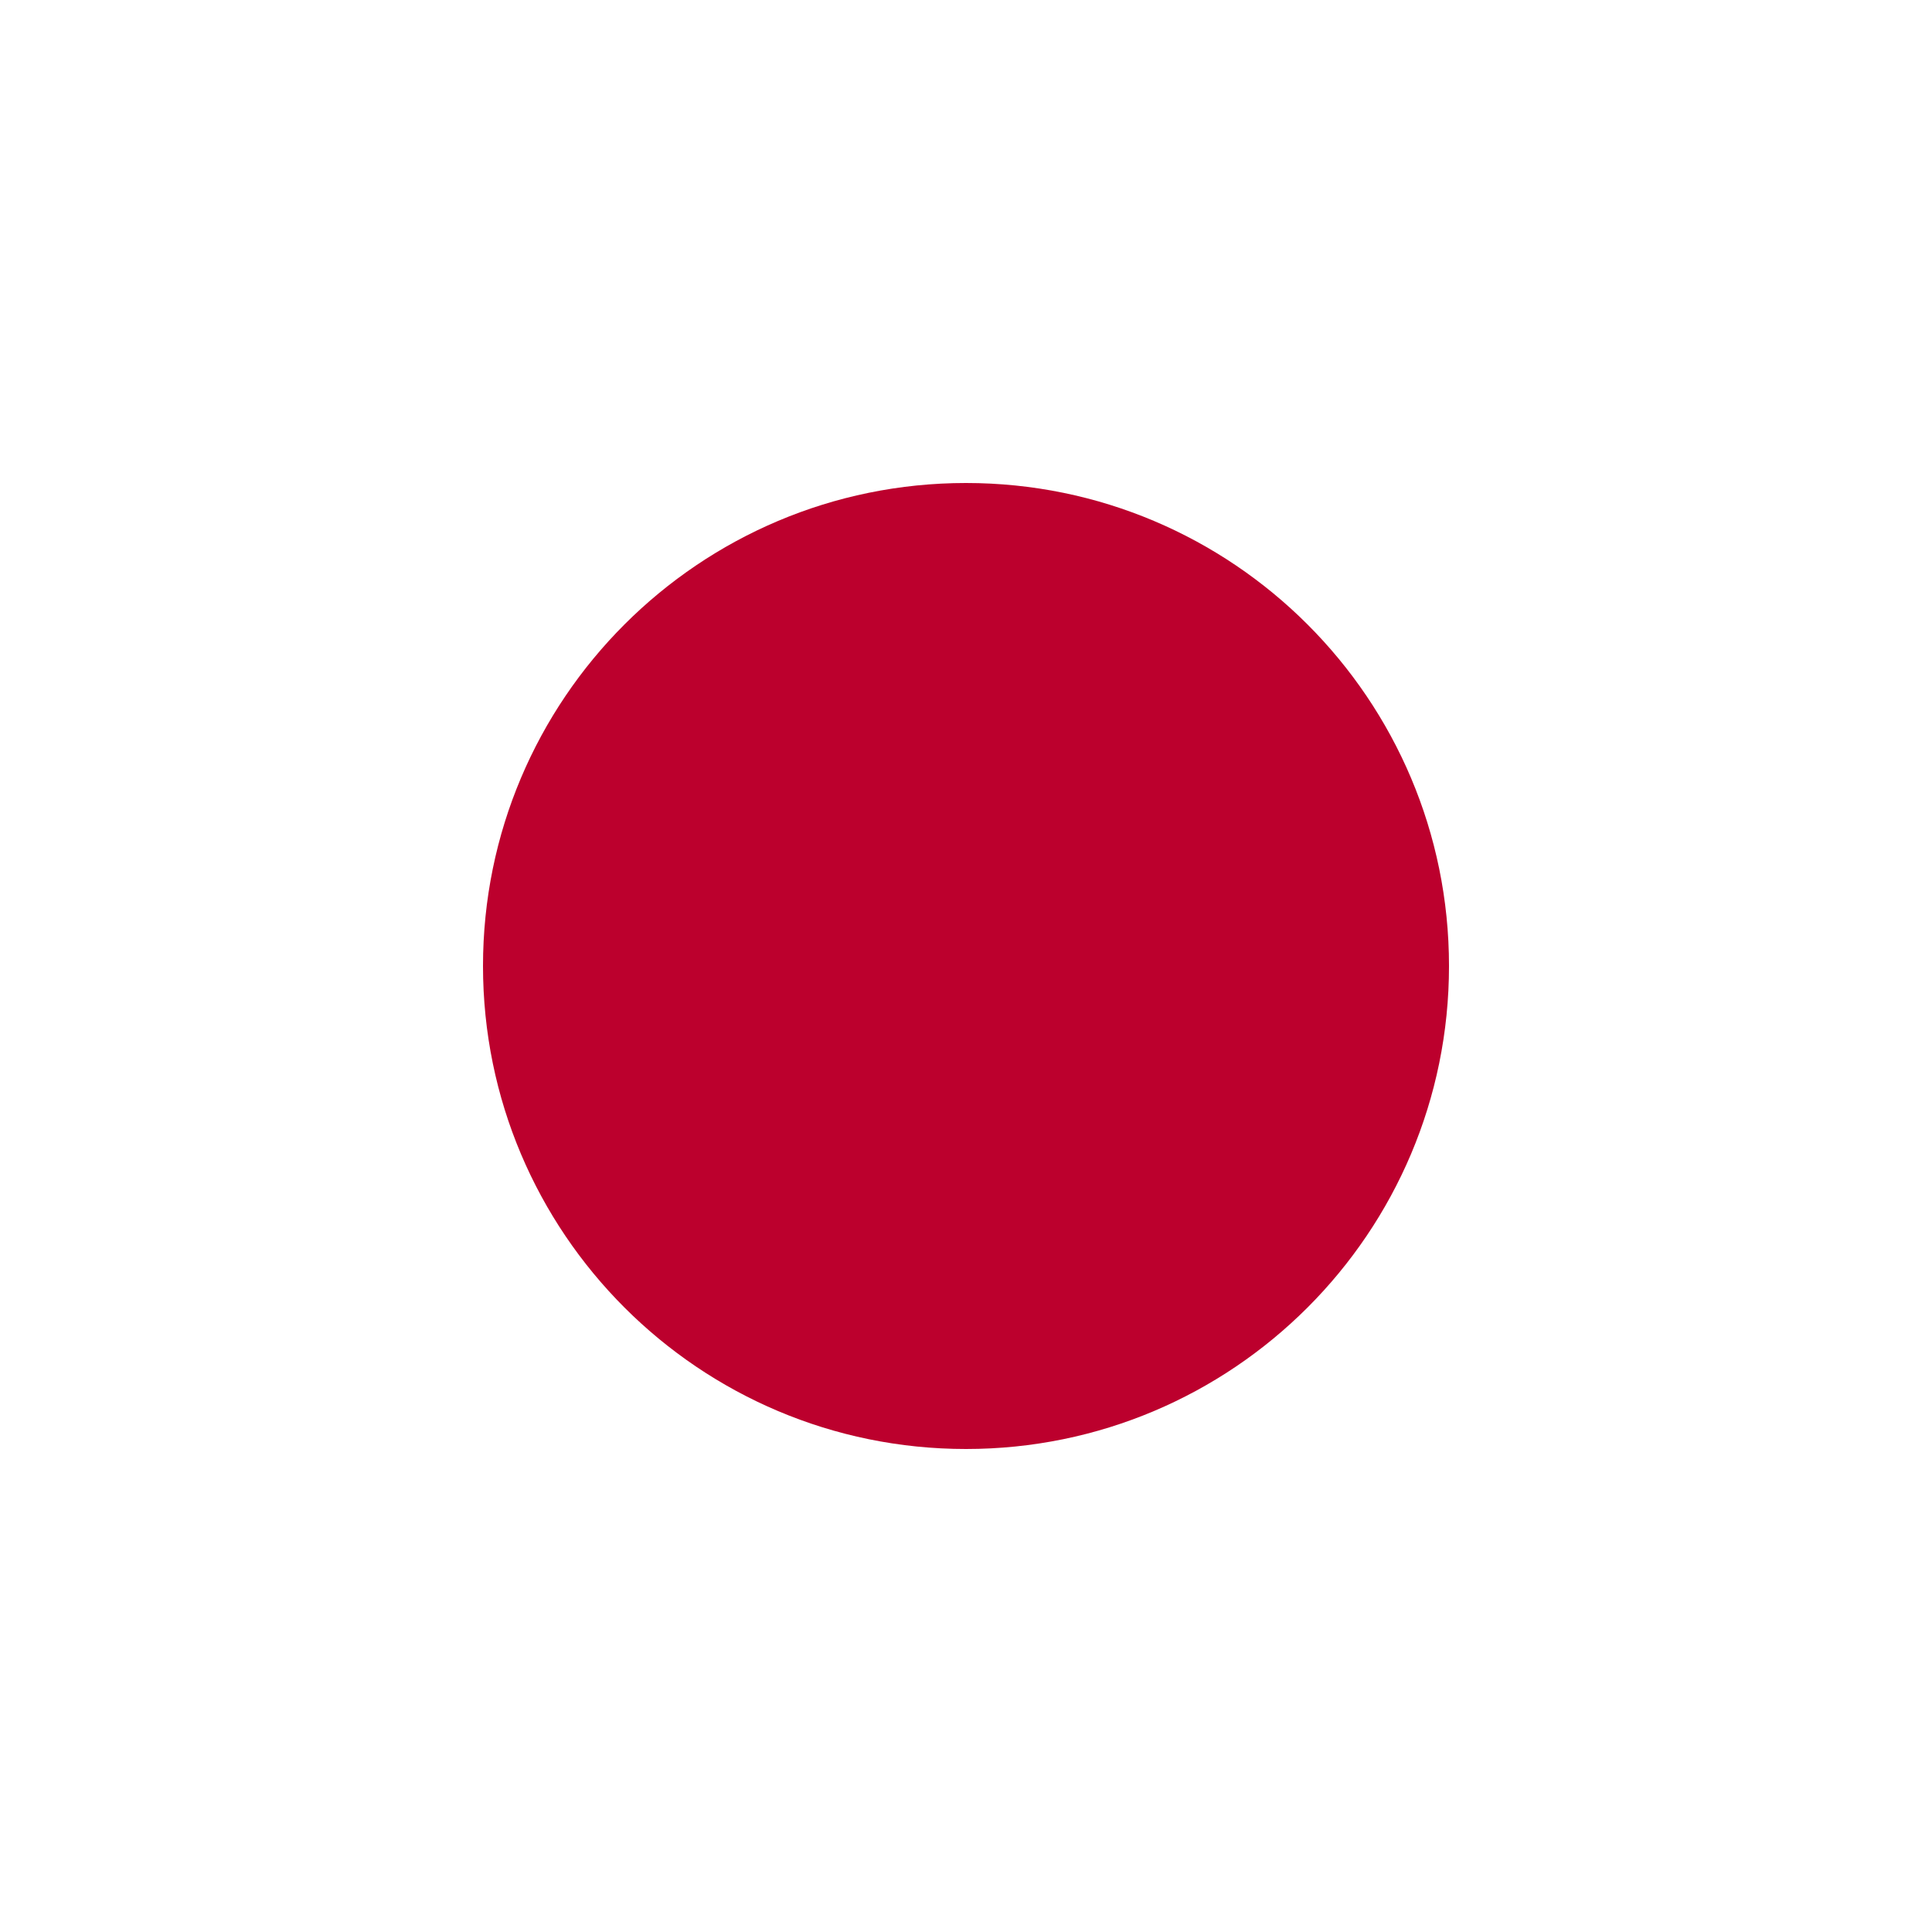
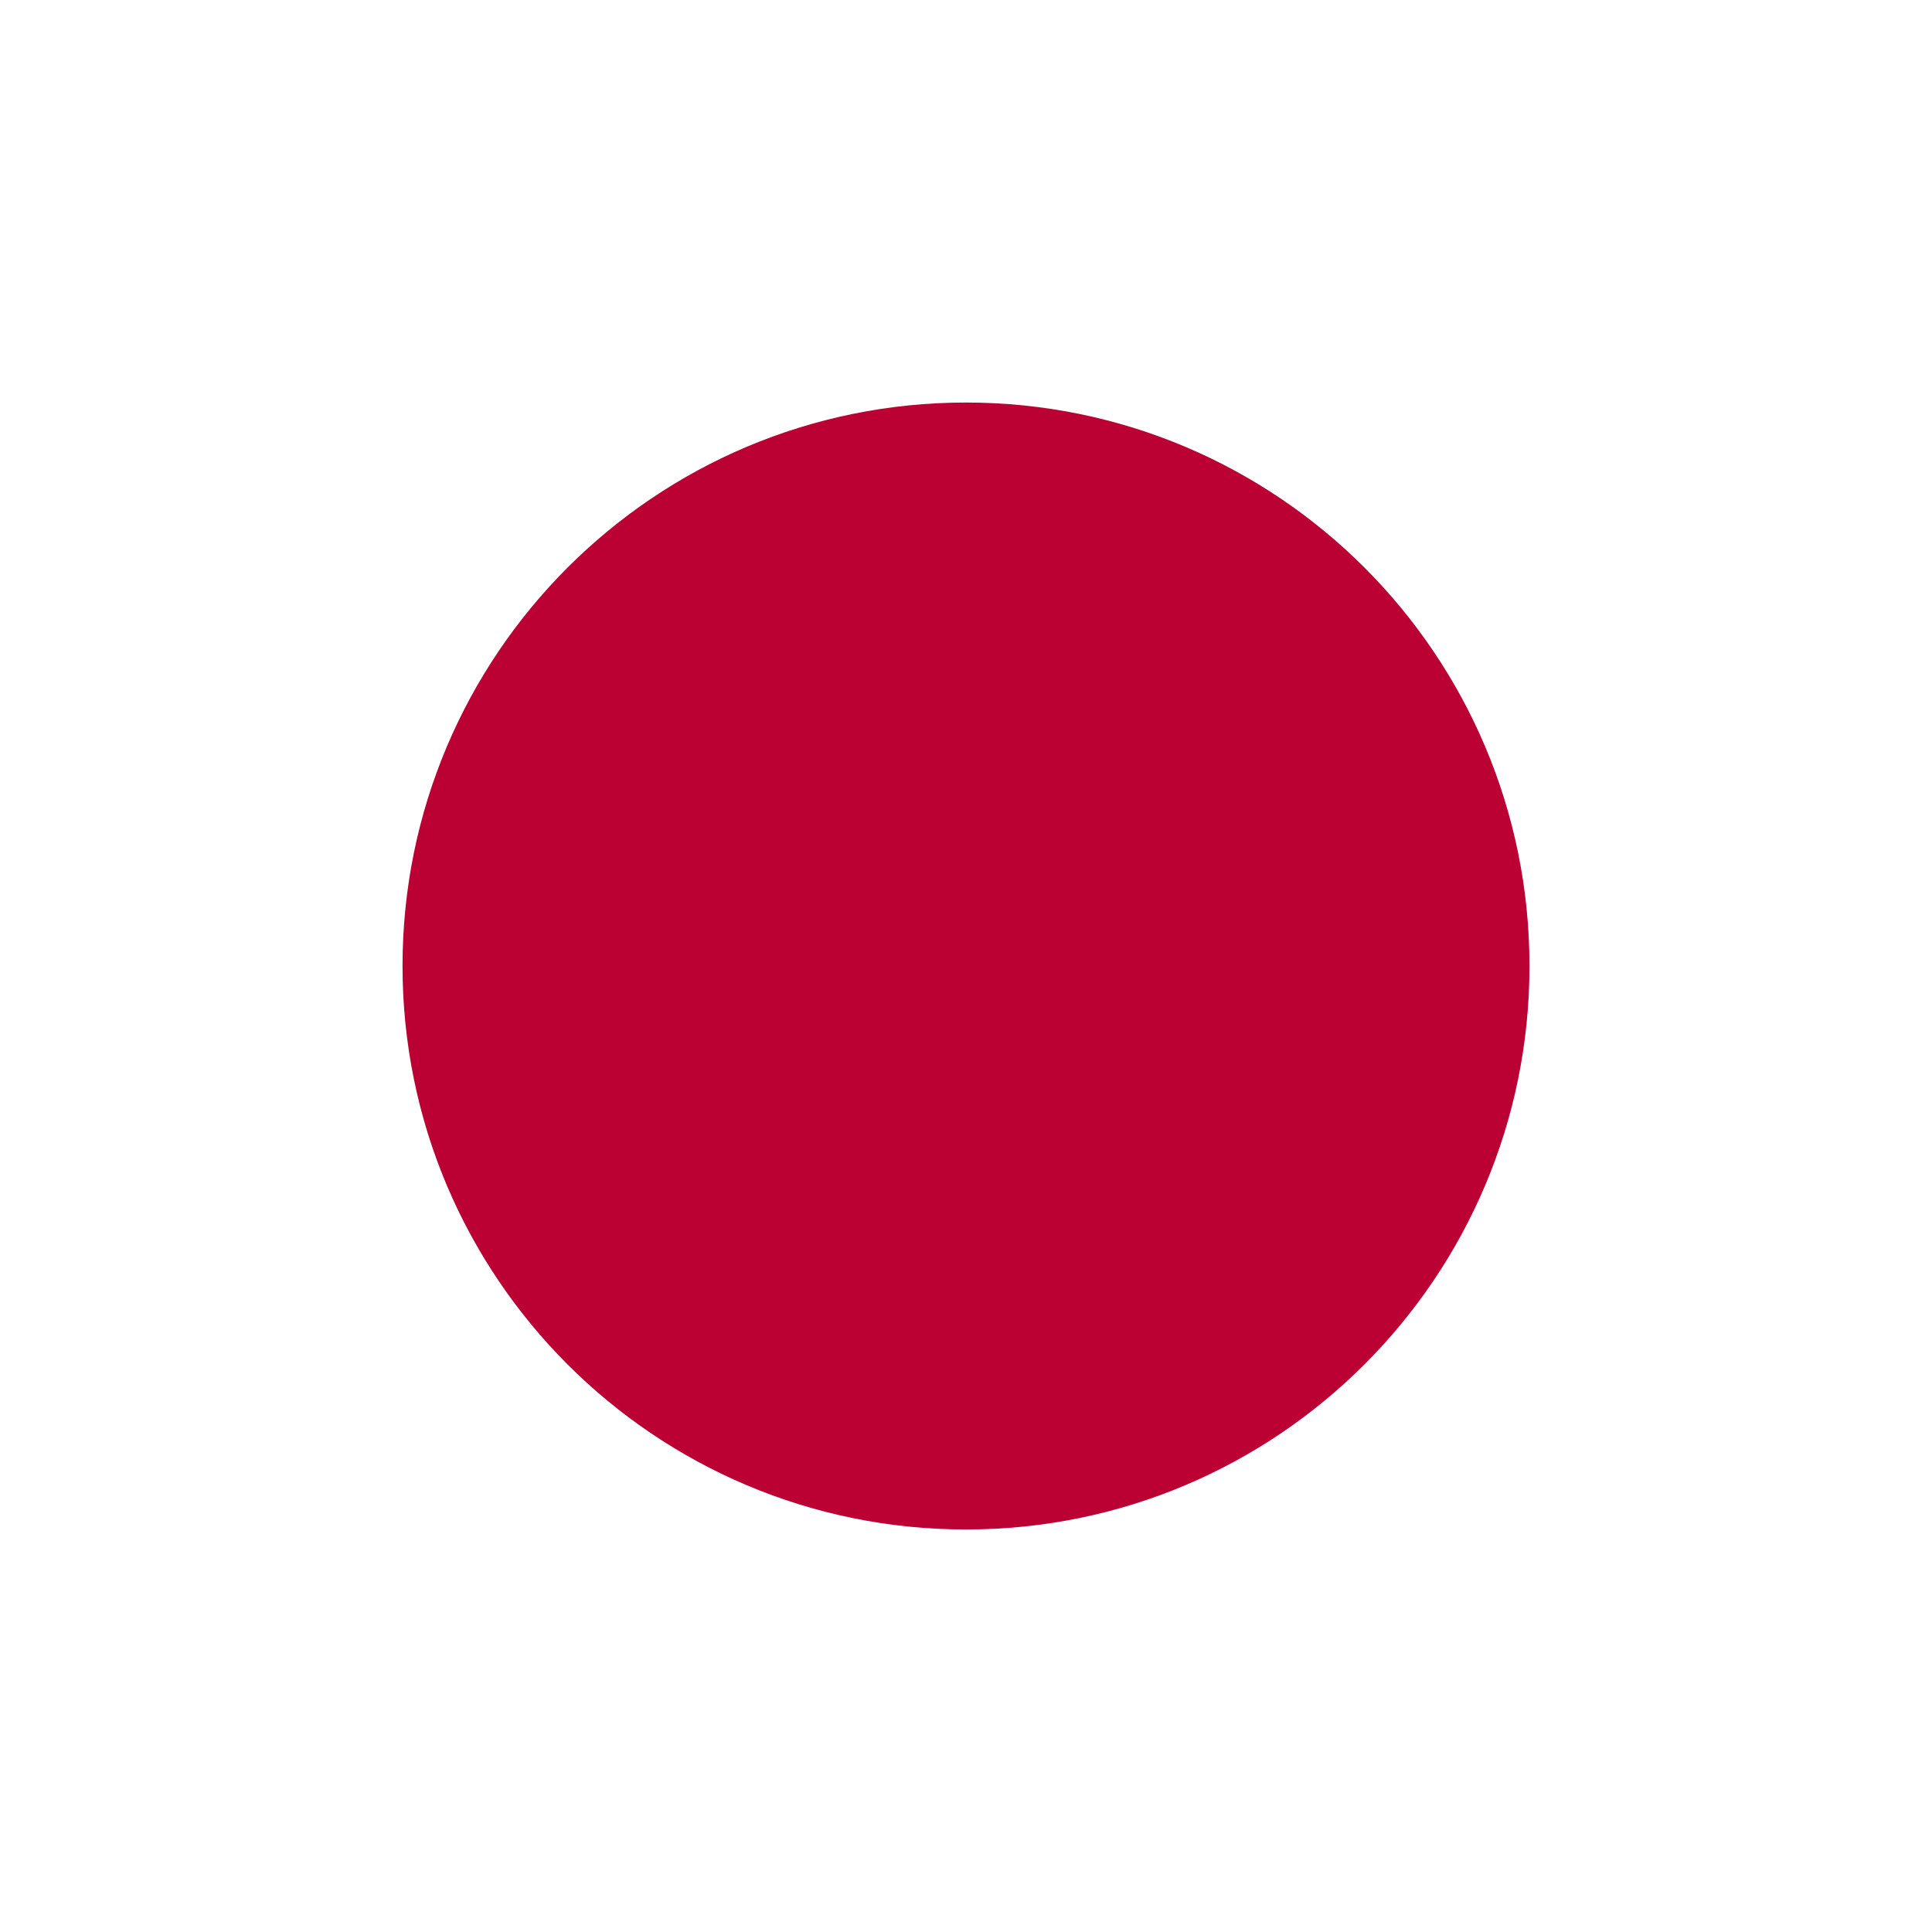
- <svg xmlns="http://www.w3.org/2000/svg" height="96" viewBox="0 0 96 96" width="96">
-   <path d="m0 0h96v96h-96z" fill="#fff" />
-   <circle cx="48" cy="48" fill="#bc002d" r="24" />
+ <svg xmlns="http://www.w3.org/2000/svg" xmlns:xlink="http://www.w3.org/1999/xlink" width="96" height="96" viewBox="0 0 96 96" version="1.1" id="svg5">
+   <defs id="defs2">
+     <linearGradient id="white">
+       <stop style="stop-color:#ffffff;stop-opacity:1;" offset="0" id="stop3754" />
+     </linearGradient>
+     <linearGradient id="red">
+       <stop style="stop-color:#bb0033;stop-opacity:1;" offset="0" id="stop2296" />
+     </linearGradient>
+     <linearGradient xlink:href="#red" id="linearGradient2300" x1="5.292" y1="12.7" x2="20.108" y2="12.7" gradientUnits="userSpaceOnUse" />
+     <linearGradient xlink:href="#white" id="linearGradient3758" x1="0" y1="12.7" x2="25.4" y2="12.7" gradientUnits="userSpaceOnUse" />
+   </defs>
+   <g id="layer1" transform="scale(3.779528)">
+     <rect style="fill:url(#linearGradient3758);fill-opacity:1.0;stroke:none;stroke-width:0.265;stroke-linecap:round;stroke-dasharray:none" id="rect5982" width="25.4" height="25.4" x="0" y="0" />
+     <circle style="font-variation-settings:'wght' 700;fill:url(#linearGradient2300);stroke-width:0.265;paint-order:stroke fill markers;fill-opacity:1" id="path2294" cx="12.7" cy="12.7" r="7.408" />
+   </g>
</svg>
